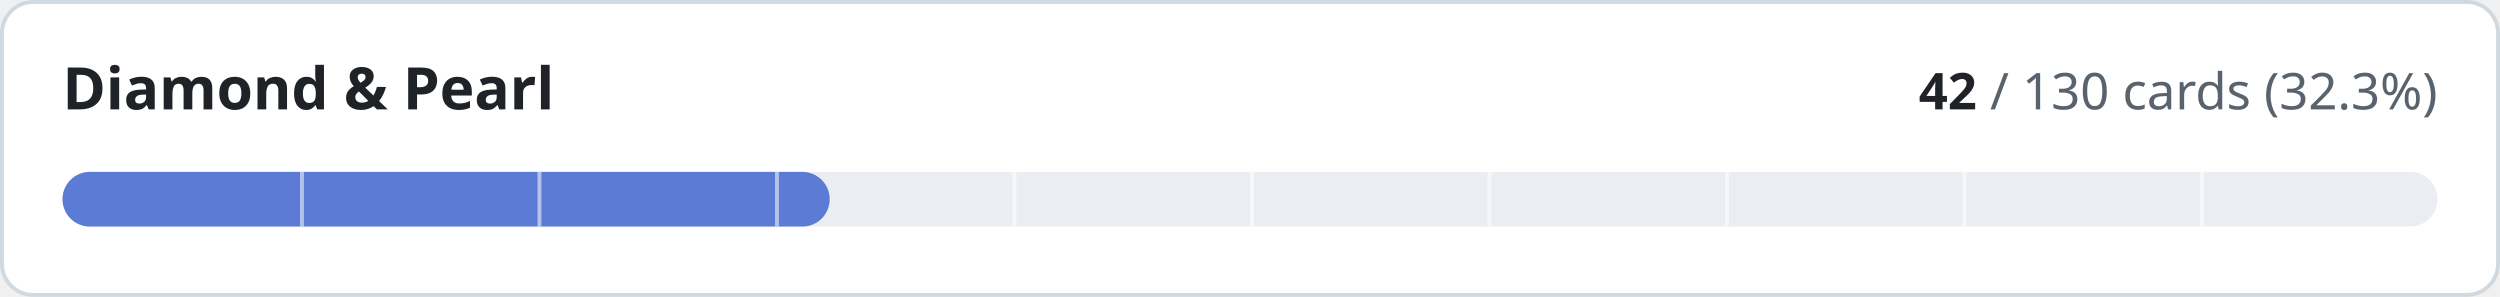
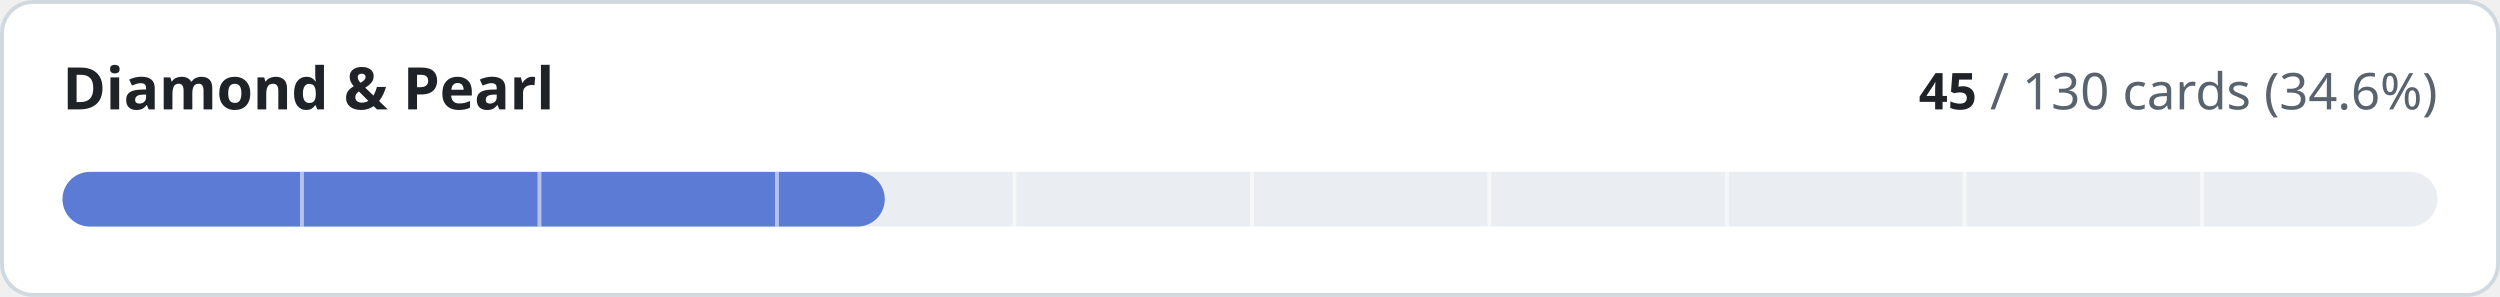
- <svg xmlns="http://www.w3.org/2000/svg" width="640" height="76" viewBox="0 0 640 76" role="img" aria-label="Diamond &amp; Pearl: 42 of 130 cards implemented">
+ <svg xmlns="http://www.w3.org/2000/svg" width="640" height="76" viewBox="0 0 640 76" role="img" aria-label="Diamond &amp; Pearl: 45 of 130 cards implemented">
  <style>
.t{fill:#1f2328}.m{fill:#59636e}.trk{fill:#eaeef2}.bd{stroke:#d1d9e0}.bg{fill:#ffffff}
@media (prefers-color-scheme:dark){.t{fill:#f0f6fc}.m{fill:#9198a1}.trk{fill:#262c36}.bd{stroke:#3d444d}.bg{fill:#0d1117}}
text{font-family:-apple-system,BlinkMacSystemFont,'Segoe UI','Noto Sans',Helvetica,Arial,sans-serif;font-variant-numeric:tabular-nums}
</style>
  <rect class="bg bd" x="0.5" y="0.5" width="639" height="75" rx="8" stroke-width="1" />
  <text class="t" x="16" y="28" font-size="15" font-weight="600">Diamond &amp; Pearl</text>
  <text class="m" x="624" y="28" font-size="13" text-anchor="end">
-     <tspan class="t" font-weight="600">42</tspan> / 130 cards (32.3%)</text>
+     <tspan class="t" font-weight="600">45</tspan> / 130 cards (34.6%)</text>
  <rect class="trk" x="16" y="44" width="608" height="14" rx="7" />
-   <rect x="16" y="44" width="196.4" height="14" rx="7" fill="#5b7bd5" />
+   <rect x="16" y="44" width="210.5" height="14" rx="7" fill="#5b7bd5" />
  <rect x="76.8" y="44" width="1" height="14" class="bg" opacity="0.55" />
  <rect x="137.6" y="44" width="1" height="14" class="bg" opacity="0.55" />
  <rect x="198.4" y="44" width="1" height="14" class="bg" opacity="0.55" />
  <rect x="259.2" y="44" width="1" height="14" class="bg" opacity="0.55" />
  <rect x="320.0" y="44" width="1" height="14" class="bg" opacity="0.55" />
  <rect x="380.8" y="44" width="1" height="14" class="bg" opacity="0.55" />
  <rect x="441.6" y="44" width="1" height="14" class="bg" opacity="0.55" />
  <rect x="502.4" y="44" width="1" height="14" class="bg" opacity="0.55" />
  <rect x="563.2" y="44" width="1" height="14" class="bg" opacity="0.55" />
</svg>
